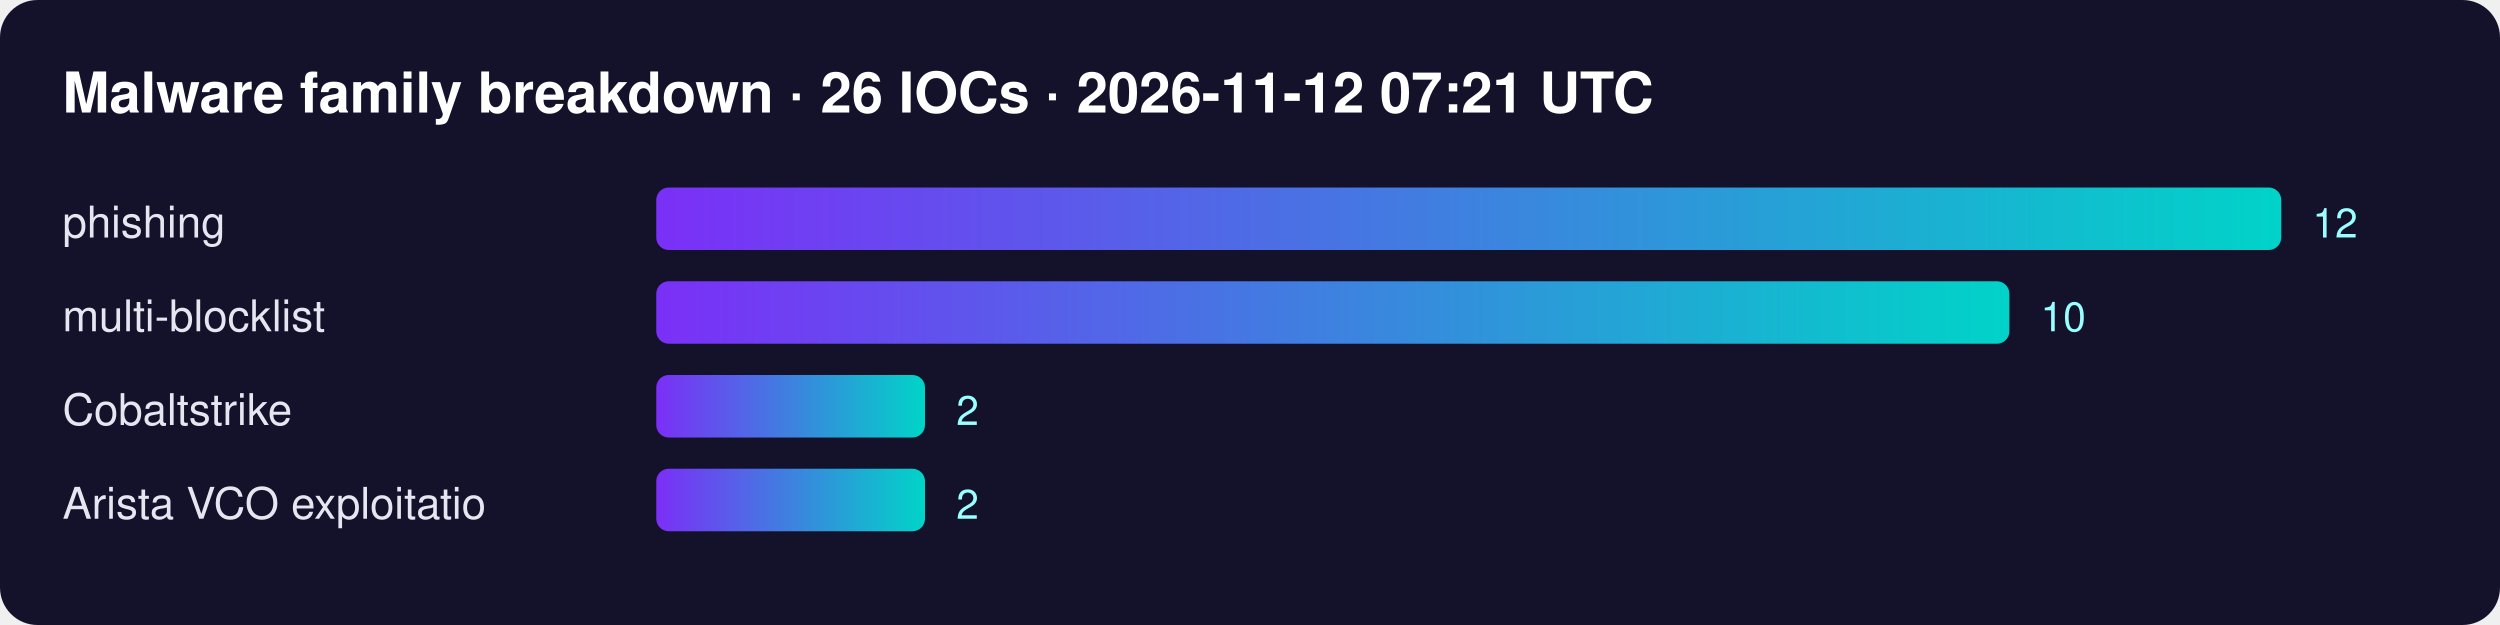
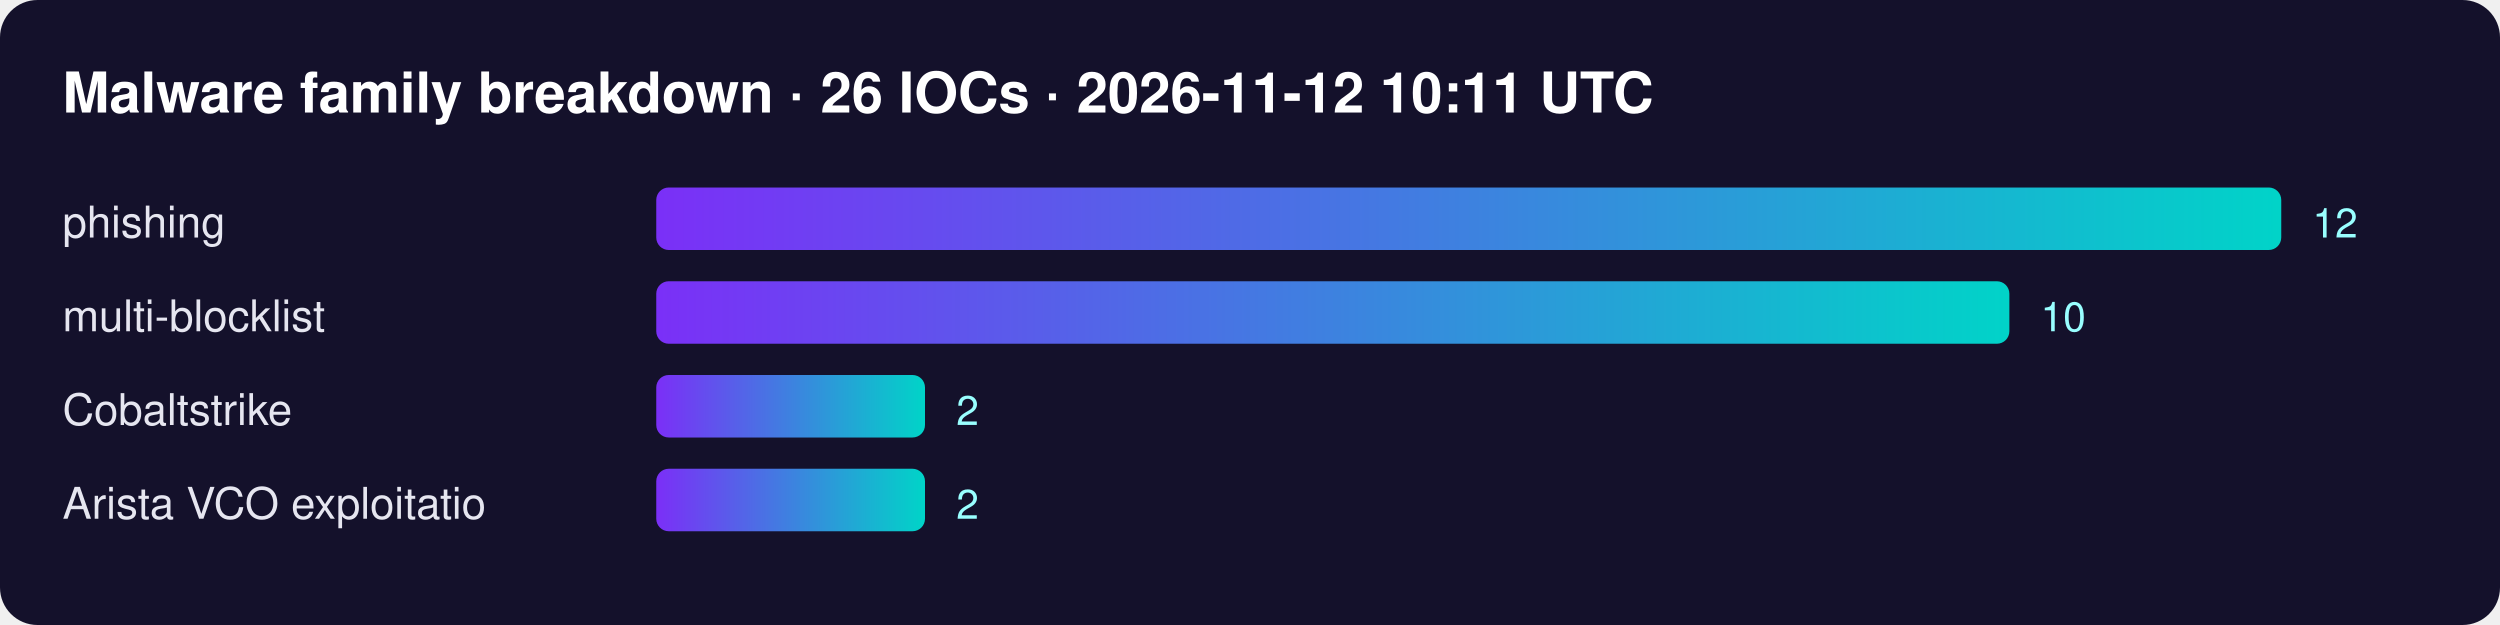
<svg xmlns="http://www.w3.org/2000/svg" width="800" height="200" font-family="Segoe UI,Helvetica,Arial,sans-serif">
  <defs>
    <linearGradient id="g">
      <stop offset="0" stop-color="#7b2ff7" />
      <stop offset="1" stop-color="#00d4c8" />
    </linearGradient>
  </defs>
  <rect width="100%" height="100%" rx="12" fill="#14112b" />
-   <text x="20" y="36" fill="#fff" font-size="18" font-weight="700">Malware family breakdown · 26 IOCs · 2026-11-12 07:21 UTC</text>
+   <text x="20" y="36" fill="#fff" font-size="18" font-weight="700">Malware family breakdown · 26 IOCs · 2026-11-12 10:11 UTC</text>
  <text x="20" y="76" fill="#e6e6f0" font-size="14">phishing</text>
  <rect x="210" y="60" width="520" height="20" rx="4" fill="url(#g)" />
  <text x="740" y="76" fill="#9ff" font-size="13">12</text>
  <text x="20" y="106" fill="#e6e6f0" font-size="14">multi-blocklist</text>
  <rect x="210" y="90" width="433" height="20" rx="4" fill="url(#g)" />
  <text x="653" y="106" fill="#9ff" font-size="13">10</text>
  <text x="20" y="136" fill="#e6e6f0" font-size="14">Cobaltstrike</text>
  <rect x="210" y="120" width="86" height="20" rx="4" fill="url(#g)" />
  <text x="306" y="136" fill="#9ff" font-size="13">2</text>
  <text x="20" y="166" fill="#e6e6f0" font-size="14">Arista VCO exploitatio</text>
  <rect x="210" y="150" width="86" height="20" rx="4" fill="url(#g)" />
  <text x="306" y="166" fill="#9ff" font-size="13">2</text>
</svg>
